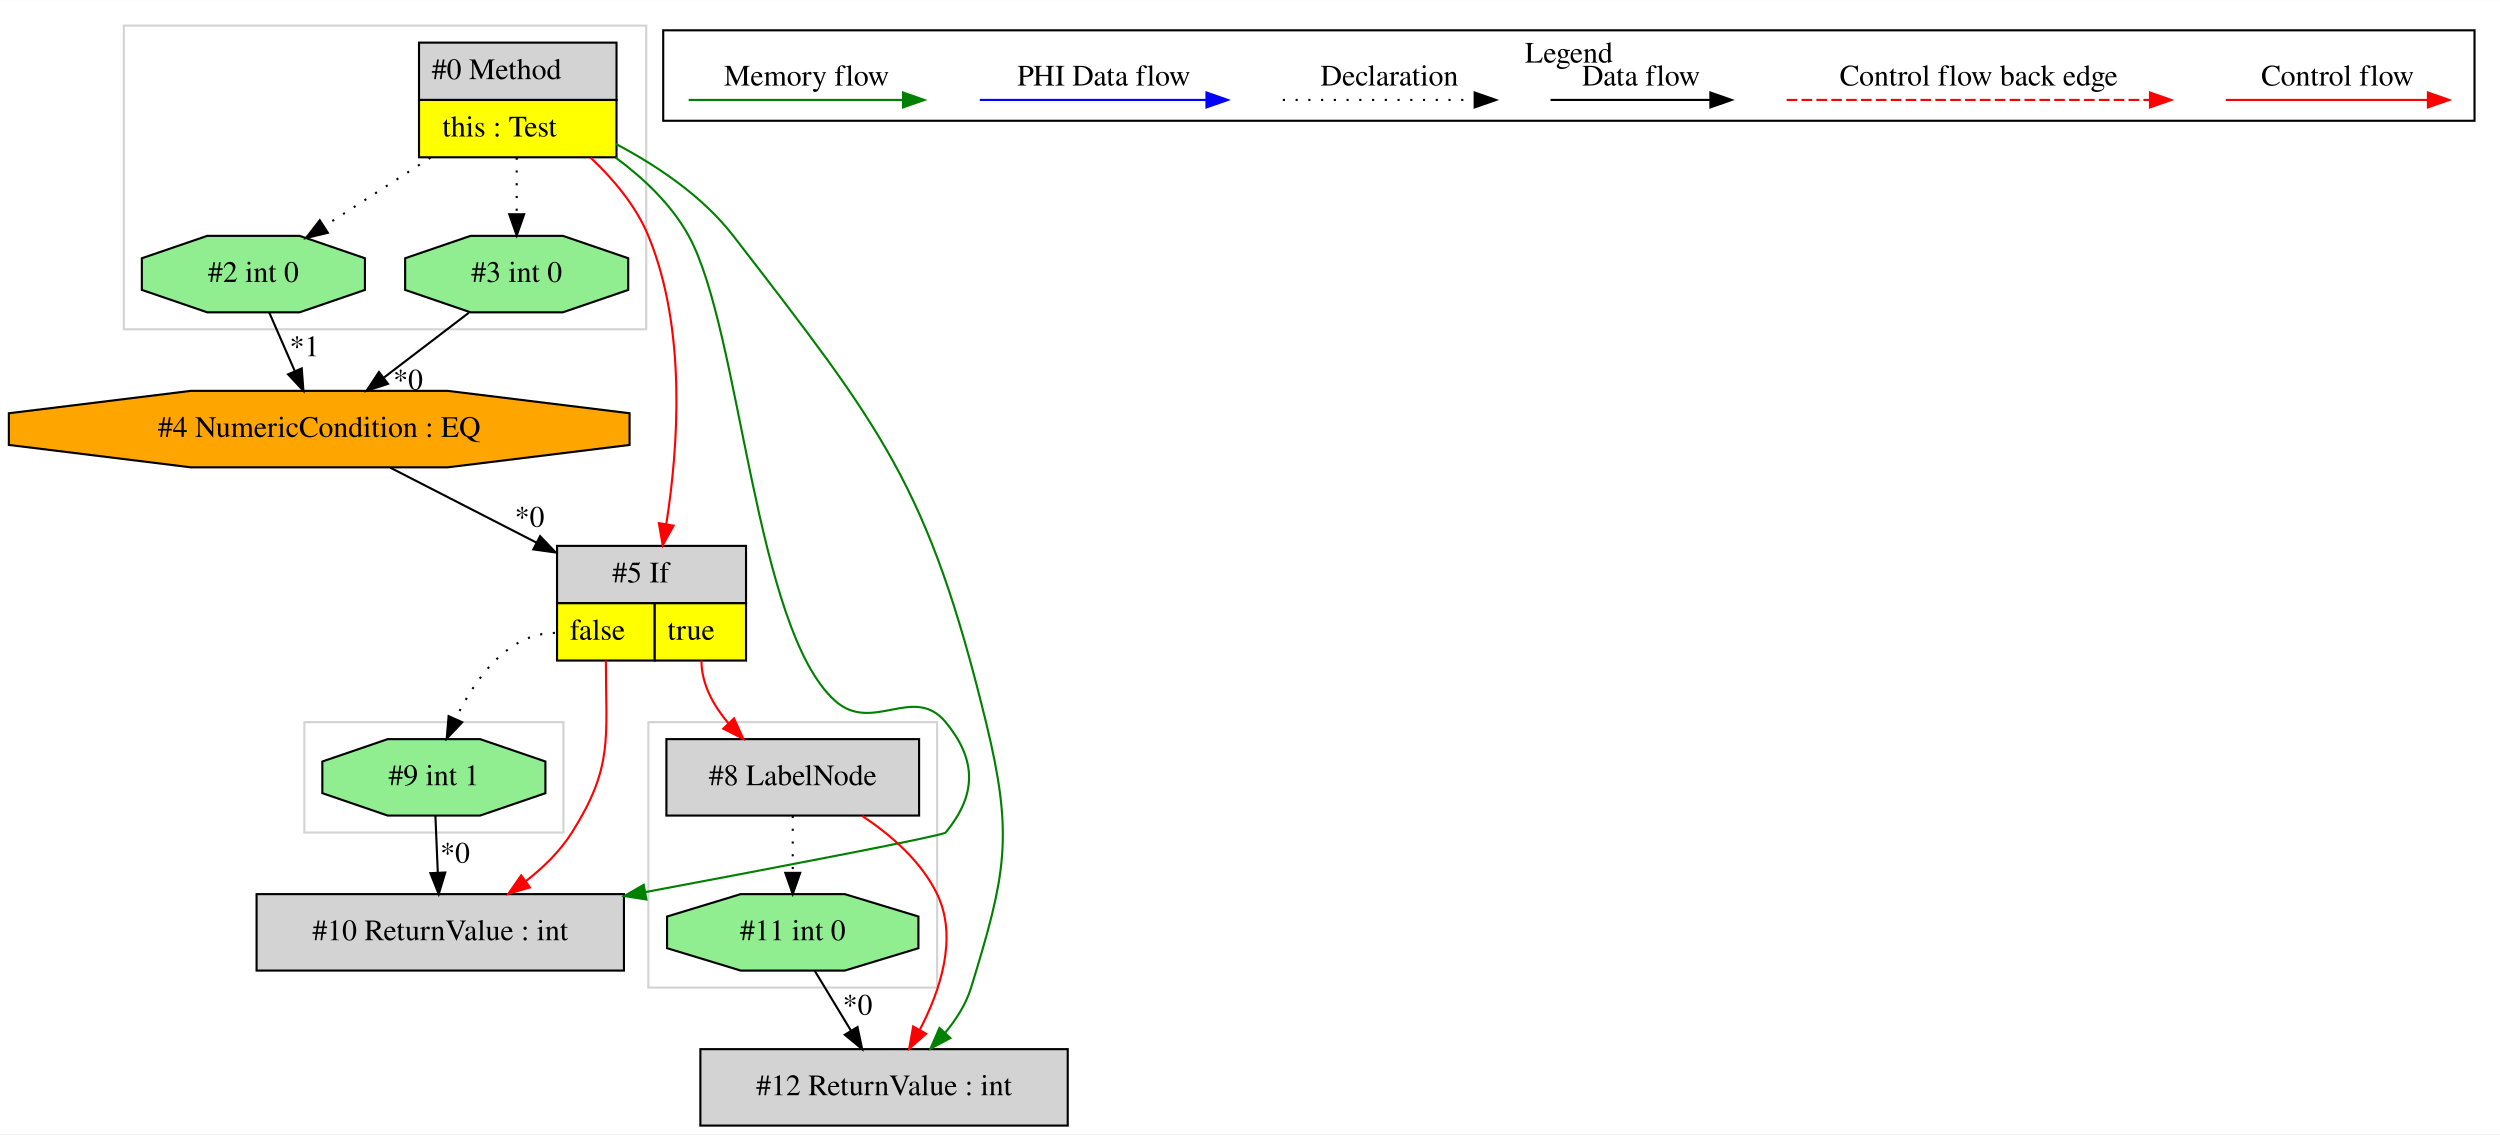
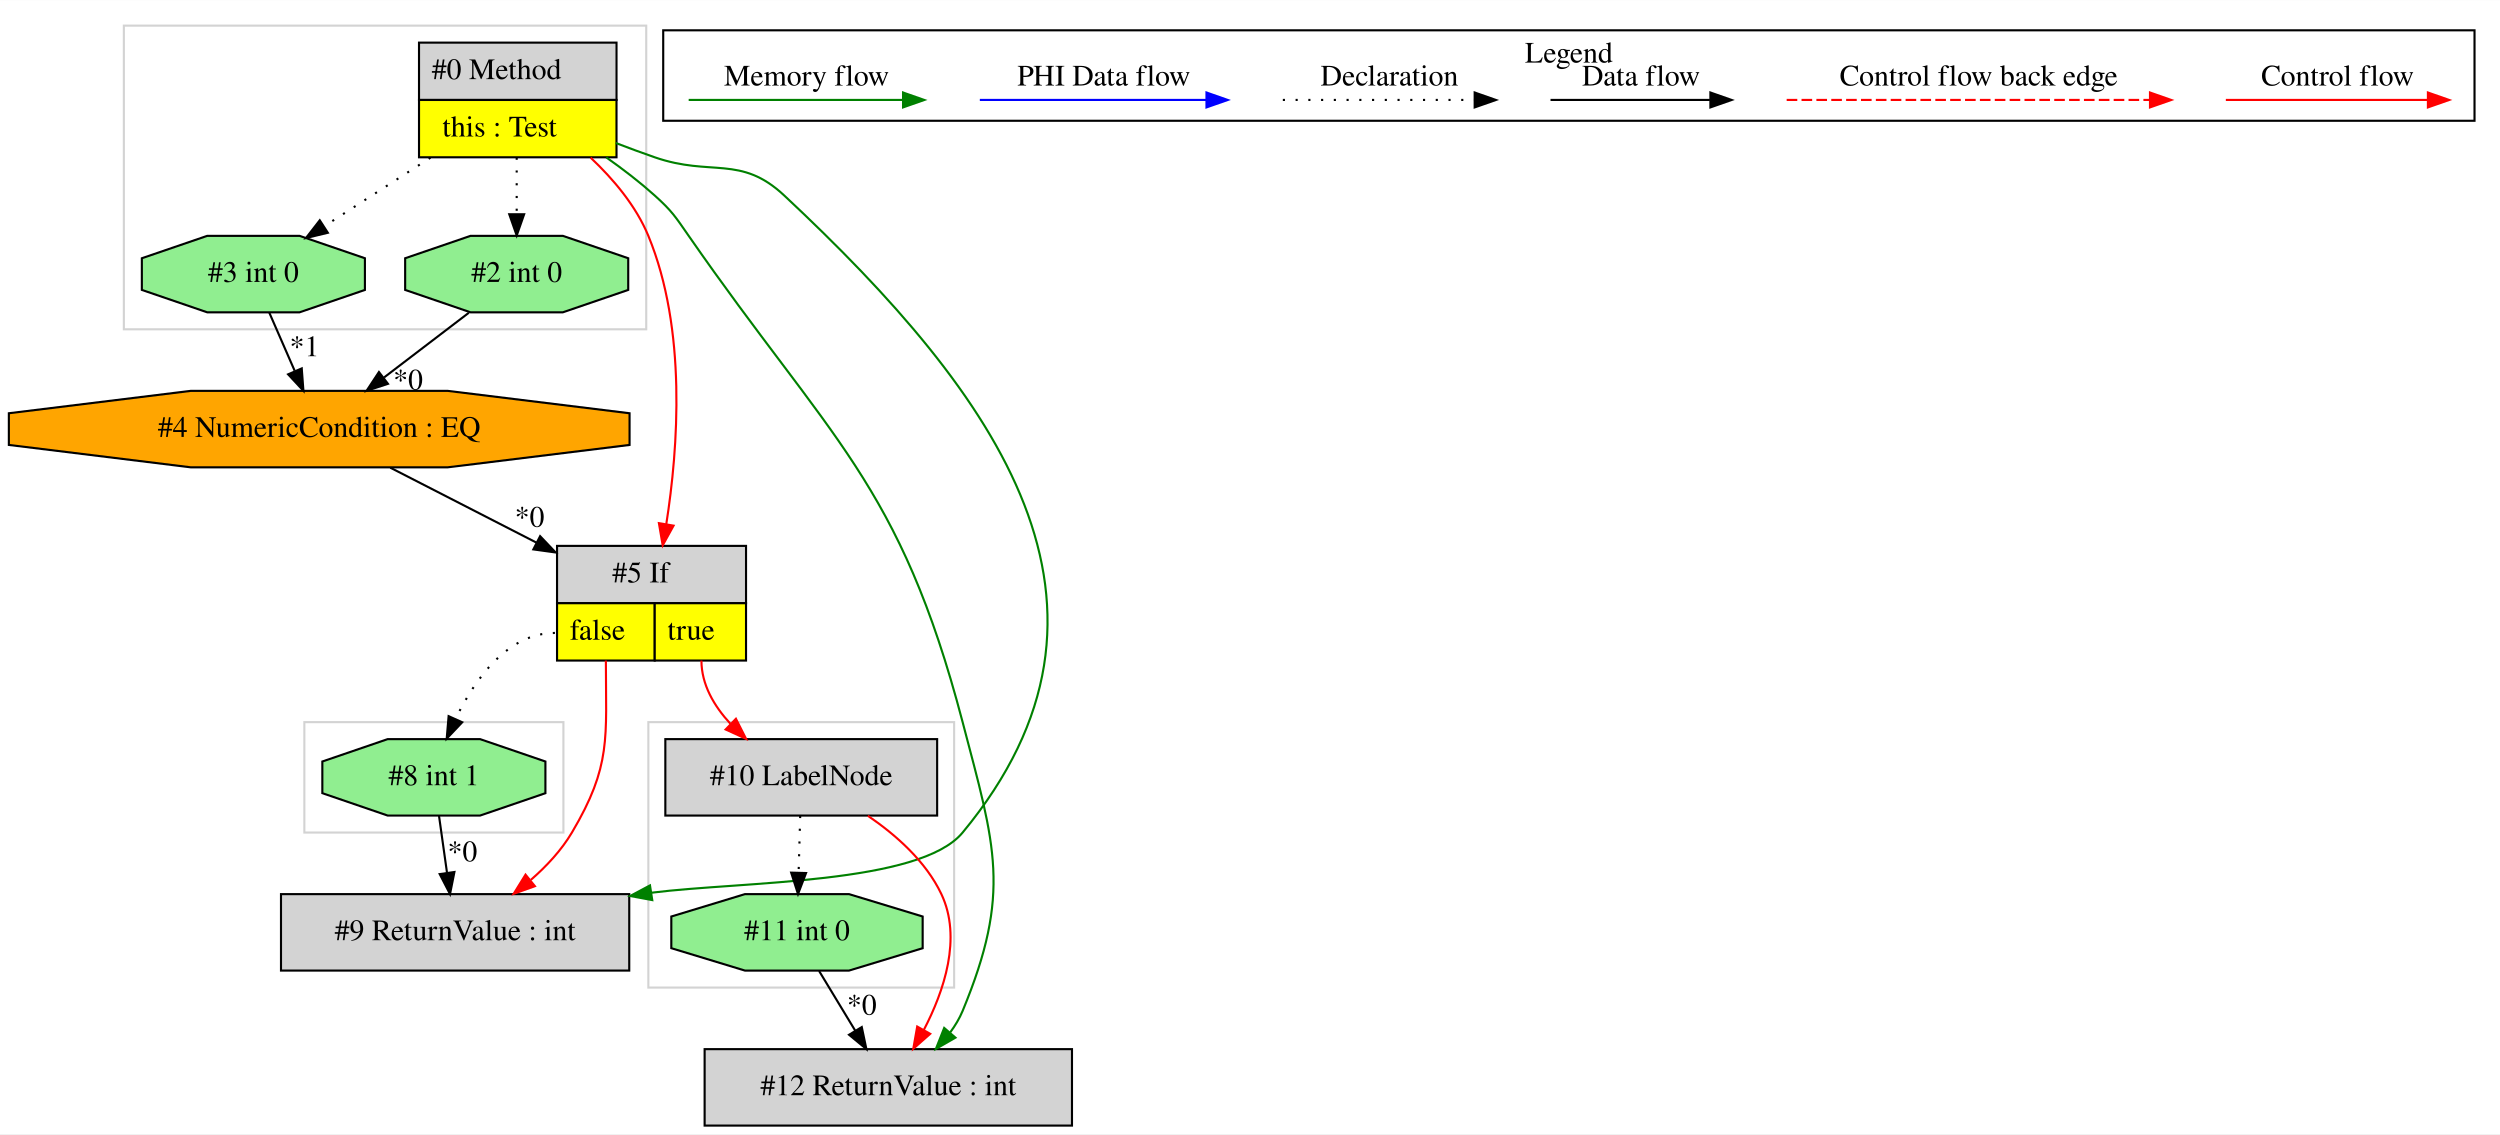
<svg xmlns="http://www.w3.org/2000/svg" width="1177pt" height="534pt" viewBox="0.00 0.00 1177.33 534.00">
  <g id="graph0" class="graph" transform="scale(1 1) rotate(0) translate(4 530)">
    <polygon fill="white" stroke="transparent" points="-4,4 -4,-530 1173.33,-530 1173.33,4 -4,4" />
    <g id="clust1" class="cluster">
-       <polygon fill="none" stroke="lightgray" points="54.33,-375 54.33,-518 300.33,-518 300.33,-375 54.33,-375" />
+       <polygon fill="none" stroke="lightgray" points="301.33,-65 301.33,-190 445.33,-190 445.33,-65 301.33,-65" />
    </g>
    <g id="clust2" class="cluster">
-       <polygon fill="none" stroke="lightgray" points="301.33,-65 301.33,-190 437.33,-190 437.33,-65 301.33,-65" />
+       <polygon fill="none" stroke="lightgray" points="54.33,-375 54.33,-518 300.33,-518 300.33,-375 54.33,-375" />
    </g>
    <g id="clust3" class="cluster">
      <polygon fill="none" stroke="lightgray" points="139.33,-138 139.33,-190 261.33,-190 261.33,-138 139.33,-138" />
    </g>
    <g id="clust4" class="cluster">
      <polygon fill="none" stroke="black" points="308.33,-473.2 308.33,-515.8 1161.33,-515.8 1161.33,-473.2 308.33,-473.2" />
      <text text-anchor="middle" x="734.83" y="-500.6" font-family="Times,serif" font-size="14.00">Legend</text>
    </g>
    <g id="node1" class="node">
      <polygon fill="lightgrey" stroke="transparent" points="285.83,-510 192.83,-510 192.83,-456 285.83,-456 285.83,-510" />
      <polygon fill="none" stroke="black" points="193.33,-483 193.33,-510 286.33,-510 286.33,-483 193.33,-483" />
      <text text-anchor="start" x="199.33" y="-492.8" font-family="Times,serif" font-size="14.00">#0 Method</text>
      <polygon fill="yellow" stroke="transparent" points="193.33,-456 193.33,-483 286.33,-483 286.33,-456 193.33,-456" />
      <polygon fill="none" stroke="black" points="193.33,-456 193.33,-483 286.33,-483 286.33,-456 193.33,-456" />
      <text text-anchor="start" x="204.33" y="-465.8" font-family="Times,serif" font-size="14.00">this : Test</text>
    </g>
    <g id="node2" class="node">
      <polygon fill="lightgrey" stroke="transparent" points="346.83,-273 257.83,-273 257.83,-219 346.83,-219 346.83,-273" />
      <polygon fill="none" stroke="black" points="258.33,-246 258.33,-273 347.33,-273 347.33,-246 258.33,-246" />
      <text text-anchor="start" x="284.33" y="-255.8" font-family="Times,serif" font-size="14.00">#5 If</text>
      <polygon fill="yellow" stroke="transparent" points="258.33,-219 258.33,-246 304.33,-246 304.33,-219 258.33,-219" />
      <polygon fill="none" stroke="black" points="258.33,-219 258.33,-246 304.33,-246 304.33,-219 258.33,-219" />
      <text text-anchor="start" x="264.33" y="-228.8" font-family="Times,serif" font-size="14.00">false</text>
      <polygon fill="yellow" stroke="transparent" points="304.33,-219 304.33,-246 347.33,-246 347.33,-219 304.33,-219" />
      <polygon fill="none" stroke="black" points="304.33,-219 304.33,-246 347.33,-246 347.33,-219 304.33,-219" />
      <text text-anchor="start" x="310.33" y="-228.8" font-family="Times,serif" font-size="14.00">true</text>
    </g>
    <g id="edge2" class="edge">
      <path fill="none" stroke="red" d="M274.14,-455.82C284.94,-445.65 295.53,-433.04 301.33,-419 319.48,-375.04 315.43,-319.2 309.78,-283.28" />
      <polygon fill="red" stroke="red" points="313.2,-282.53 308.08,-273.25 306.3,-283.7 313.2,-282.53" />
    </g>
    <g id="node4" class="node">
      <polygon fill="lightgreen" stroke="black" points="291.85,-393.54 291.85,-408.46 261.08,-419 217.57,-419 186.8,-408.46 186.8,-393.54 217.57,-383 261.08,-383 291.85,-393.54" />
-       <text text-anchor="middle" x="239.33" y="-397.3" font-family="Times,serif" font-size="14.00">#3 int 0</text>
+       <text text-anchor="middle" x="239.33" y="-397.3" font-family="Times,serif" font-size="14.00">#2 int 0</text>
    </g>
    <g id="edge6" class="edge">
      <path fill="none" stroke="black" stroke-dasharray="1,5" d="M239.33,-455.81C239.33,-447.35 239.33,-437.95 239.33,-429.4" />
      <polygon fill="black" stroke="black" points="242.83,-429.17 239.33,-419.17 235.83,-429.17 242.83,-429.17" />
    </g>
    <g id="node5" class="node">
      <polygon fill="lightgreen" stroke="black" points="167.85,-393.54 167.85,-408.46 137.08,-419 93.57,-419 62.8,-408.46 62.8,-393.54 93.57,-383 137.08,-383 167.85,-393.54" />
-       <text text-anchor="middle" x="115.33" y="-397.3" font-family="Times,serif" font-size="14.00">#2 int 0</text>
+       <text text-anchor="middle" x="115.33" y="-397.3" font-family="Times,serif" font-size="14.00">#3 int 0</text>
    </g>
    <g id="edge5" class="edge">
      <path fill="none" stroke="black" stroke-dasharray="1,5" d="M198.72,-455.81C182.55,-445.37 164.15,-433.5 148.76,-423.57" />
      <polygon fill="black" stroke="black" points="150.39,-420.46 140.09,-417.98 146.59,-426.34 150.39,-420.46" />
    </g>
-     <g id="node6" class="node">
-       <polygon fill="lightgrey" stroke="black" points="289.83,-109 116.83,-109 116.83,-73 289.83,-73 289.83,-109" />
-       <text text-anchor="middle" x="203.33" y="-87.3" font-family="Times,serif" font-size="14.00">#10 ReturnValue : int</text>
+     <g id="node7" class="node">
+       <polygon fill="lightgrey" stroke="black" points="500.83,-36 327.83,-36 327.83,0 500.83,0 500.83,-36" />
+       <text text-anchor="middle" x="414.33" y="-14.3" font-family="Times,serif" font-size="14.00">#12 ReturnValue : int</text>
    </g>
-     <g id="edge9" class="edge">
-       <path fill="none" stroke="green" d="M285.89,-455.88C299.2,-446.07 312.26,-433.68 320.33,-419 344.9,-374.28 351.23,-233.94 389.33,-200 406.9,-184.34 426.34,-208.14 441.33,-190 456.04,-172.18 456.04,-155.83 441.33,-138 440.12,-136.54 365.36,-122.24 299.95,-109.97" />
-       <polygon fill="green" stroke="green" points="300.43,-106.5 289.96,-108.09 299.14,-113.38 300.43,-106.5" />
+     <g id="edge10" class="edge">
+       <path fill="none" stroke="green" d="M281.52,-455.94C289.4,-450.39 297.34,-444.29 304.33,-438 312.53,-430.61 314.03,-428.07 320.33,-419 386.91,-323.02 419.69,-302.99 449.33,-190 464.66,-131.53 472.46,-109.84 449.33,-54 447.86,-50.46 445.84,-47.09 443.51,-43.93" />
+       <polygon fill="green" stroke="green" points="445.95,-41.41 436.75,-36.14 440.65,-45.99 445.95,-41.41" />
    </g>
    <g id="node10" class="node">
-       <polygon fill="lightgrey" stroke="black" points="498.83,-36 325.83,-36 325.83,0 498.83,0 498.83,-36" />
-       <text text-anchor="middle" x="412.33" y="-14.3" font-family="Times,serif" font-size="14.00">#12 ReturnValue : int</text>
+       <polygon fill="lightgrey" stroke="black" points="292.33,-109 128.33,-109 128.33,-73 292.33,-73 292.33,-109" />
+       <text text-anchor="middle" x="210.33" y="-87.3" font-family="Times,serif" font-size="14.00">#9 ReturnValue : int</text>
    </g>
    <g id="edge15" class="edge">
-       <path fill="none" stroke="green" d="M286.06,-462.28C305.59,-451.95 327.02,-437.54 341.33,-419 411.41,-328.2 433.1,-301.42 460.33,-190 473.53,-135.95 469.64,-118.2 453.33,-65 450.95,-57.23 446.37,-50.03 441.11,-43.73" />
-       <polygon fill="green" stroke="green" points="443.56,-41.23 434.2,-36.27 438.43,-45.98 443.56,-41.23" />
+       <path fill="none" stroke="green" d="M285.99,-462.73C292.13,-460.37 298.36,-458.07 304.33,-456 331.03,-446.74 344.69,-457.32 365.33,-438 466.41,-343.38 537.58,-244.69 449.33,-138 429.12,-113.57 345.69,-115.08 302.74,-109.66" />
+       <polygon fill="green" stroke="green" points="303.17,-106.19 292.75,-108.12 302.1,-113.11 303.17,-106.19" />
    </g>
-     <g id="edge8" class="edge">
-       <path fill="none" stroke="red" d="M281.33,-219C281.33,-182.3 284.94,-169.02 265.33,-138 259.79,-129.25 251.95,-121.59 243.7,-115.16" />
-       <polygon fill="red" stroke="red" points="245.54,-112.17 235.39,-109.15 241.44,-117.84 245.54,-112.17" />
+     <g id="node6" class="node">
+       <polygon fill="lightgrey" stroke="black" points="437.33,-182 309.33,-182 309.33,-146 437.33,-146 437.33,-182" />
+       <text text-anchor="middle" x="373.33" y="-160.3" font-family="Times,serif" font-size="14.00">#10 LabelNode</text>
    </g>
-     <g id="node7" class="node">
+     <g id="edge7" class="edge">
+       <path fill="none" stroke="red" d="M326.33,-219C326.33,-207.68 332.28,-197.57 339.95,-189.26" />
+       <polygon fill="red" stroke="red" points="342.57,-191.59 347.35,-182.14 337.72,-186.54 342.57,-191.59" />
+     </g>
+     <g id="node9" class="node">
      <polygon fill="lightgreen" stroke="black" points="252.85,-156.54 252.85,-171.46 222.08,-182 178.57,-182 147.8,-171.46 147.8,-156.54 178.57,-146 222.08,-146 252.85,-156.54" />
-       <text text-anchor="middle" x="200.33" y="-160.3" font-family="Times,serif" font-size="14.00">#9 int 1</text>
+       <text text-anchor="middle" x="200.33" y="-160.3" font-family="Times,serif" font-size="14.00">#8 int 1</text>
    </g>
-     <g id="edge10" class="edge">
+     <g id="edge12" class="edge">
      <path fill="none" stroke="black" stroke-dasharray="1,5" d="M257.33,-232C235.09,-232 219.71,-210.32 210.58,-191.63" />
      <polygon fill="black" stroke="black" points="213.66,-189.94 206.37,-182.25 207.27,-192.81 213.66,-189.94" />
    </g>
-     <g id="node8" class="node">
-       <polygon fill="lightgrey" stroke="black" points="428.83,-182 309.83,-182 309.83,-146 428.83,-146 428.83,-182" />
-       <text text-anchor="middle" x="369.33" y="-160.3" font-family="Times,serif" font-size="14.00">#8 LabelNode</text>
-     </g>
-     <g id="edge11" class="edge">
-       <path fill="none" stroke="red" d="M326.33,-219C326.33,-207.9 331.96,-197.76 339.14,-189.34" />
-       <polygon fill="red" stroke="red" points="341.68,-191.76 346.06,-182.11 336.62,-186.92 341.68,-191.76" />
+     <g id="edge14" class="edge">
+       <path fill="none" stroke="red" d="M281.33,-219C281.33,-182.3 284.02,-169.57 265.33,-138 260.39,-129.66 253.37,-122.14 245.99,-115.71" />
+       <polygon fill="red" stroke="red" points="247.9,-112.75 237.92,-109.18 243.49,-118.19 247.9,-112.75" />
    </g>
    <g id="node3" class="node">
      <polygon fill="orange" stroke="black" points="292.48,-320.54 292.48,-335.46 206.87,-346 85.79,-346 0.17,-335.46 0.17,-320.54 85.79,-310 206.87,-310 292.48,-320.54" />
      <text text-anchor="middle" x="146.33" y="-324.3" font-family="Times,serif" font-size="14.00">#4 NumericCondition : EQ</text>
    </g>
    <g id="edge1" class="edge">
      <path fill="none" stroke="black" d="M179.79,-309.84C199.87,-299.54 225.86,-286.21 248.74,-274.48" />
      <polygon fill="black" stroke="black" points="250.36,-277.58 257.66,-269.9 247.17,-271.35 250.36,-277.58" />
      <text text-anchor="middle" x="245.39" y="-282" font-family="Times,serif" font-size="14.00">*0</text>
    </g>
    <g id="edge3" class="edge">
      <path fill="none" stroke="black" d="M216.81,-382.81C204.82,-373.66 189.89,-362.26 176.87,-352.32" />
      <polygon fill="black" stroke="black" points="178.7,-349.32 168.63,-346.03 174.46,-354.88 178.7,-349.32" />
      <text text-anchor="middle" x="188.17" y="-346.61" font-family="Times,serif" font-size="14.00">*0</text>
    </g>
    <g id="edge4" class="edge">
      <path fill="none" stroke="black" d="M122.83,-382.81C126.41,-374.62 130.77,-364.62 134.76,-355.48" />
      <polygon fill="black" stroke="black" points="138.1,-356.59 138.89,-346.03 131.68,-353.79 138.1,-356.59" />
      <text text-anchor="middle" x="139.38" y="-362.32" font-family="Times,serif" font-size="14.00">*1</text>
    </g>
-     <g id="edge7" class="edge">
-       <path fill="none" stroke="black" d="M201.05,-145.81C201.39,-137.79 201.8,-128.05 202.18,-119.07" />
-       <polygon fill="black" stroke="black" points="205.68,-119.17 202.61,-109.03 198.69,-118.87 205.68,-119.17" />
-       <text text-anchor="middle" x="210.29" y="-123.8" font-family="Times,serif" font-size="14.00">*0</text>
+     <g id="edge9" class="edge">
+       <path fill="none" stroke="red" d="M404.7,-145.9C417.98,-136.85 432.04,-124.39 439.33,-109 449.07,-88.44 440.62,-63.38 431,-44.94" />
+       <polygon fill="red" stroke="red" points="434.05,-43.21 426.1,-36.2 427.94,-46.64 434.05,-43.21" />
    </g>
-     <g id="node9" class="node">
-       <polygon fill="lightgreen" stroke="black" points="428.51,-83.54 428.51,-98.46 393.84,-109 344.81,-109 310.14,-98.46 310.14,-83.54 344.81,-73 393.84,-73 428.51,-83.54" />
-       <text text-anchor="middle" x="369.33" y="-87.3" font-family="Times,serif" font-size="14.00">#11 int 0</text>
+     <g id="node8" class="node">
+       <polygon fill="lightgreen" stroke="black" points="430.51,-83.54 430.51,-98.46 395.84,-109 346.81,-109 312.14,-98.46 312.14,-83.54 346.81,-73 395.84,-73 430.51,-83.54" />
+       <text text-anchor="middle" x="371.33" y="-87.3" font-family="Times,serif" font-size="14.00">#11 int 0</text>
    </g>
-     <g id="edge12" class="edge">
-       <path fill="none" stroke="black" stroke-dasharray="1,5" d="M369.33,-145.81C369.33,-137.79 369.33,-128.05 369.33,-119.07" />
-       <polygon fill="black" stroke="black" points="372.83,-119.03 369.33,-109.03 365.83,-119.03 372.83,-119.03" />
+     <g id="edge11" class="edge">
+       <path fill="none" stroke="black" stroke-dasharray="1,5" d="M372.84,-145.81C372.62,-137.79 372.34,-128.05 372.09,-119.07" />
+       <polygon fill="black" stroke="black" points="375.59,-118.93 371.81,-109.03 368.59,-119.12 375.59,-118.93" />
    </g>
-     <g id="edge14" class="edge">
-       <path fill="none" stroke="red" d="M401.98,-145.87C415.55,-136.88 429.85,-124.48 437.33,-109 447.22,-88.51 438.76,-63.45 429.09,-44.98" />
-       <polygon fill="red" stroke="red" points="432.13,-43.23 424.17,-36.24 426.03,-46.67 432.13,-43.23" />
+     <g id="edge8" class="edge">
+       <path fill="none" stroke="black" d="M381.74,-72.81C386.86,-64.35 393.14,-53.98 398.81,-44.61" />
+       <polygon fill="black" stroke="black" points="401.83,-46.4 404.01,-36.03 395.84,-42.77 401.83,-46.4" />
+       <text text-anchor="middle" x="401.85" y="-52.21" font-family="Times,serif" font-size="14.00">*0</text>
    </g>
    <g id="edge13" class="edge">
-       <path fill="none" stroke="black" d="M379.74,-72.81C384.86,-64.35 391.14,-53.98 396.81,-44.61" />
-       <polygon fill="black" stroke="black" points="399.83,-46.4 402.01,-36.03 393.84,-42.77 399.83,-46.4" />
-       <text text-anchor="middle" x="399.85" y="-52.21" font-family="Times,serif" font-size="14.00">*0</text>
+       <path fill="none" stroke="black" d="M202.75,-145.81C203.88,-137.79 205.25,-128.05 206.51,-119.07" />
+       <polygon fill="black" stroke="black" points="210,-119.42 207.93,-109.03 203.07,-118.44 210,-119.42" />
+       <text text-anchor="middle" x="213.77" y="-124.46" font-family="Times,serif" font-size="14.00">*0</text>
    </g>
    <g id="edge16" class="edge">
      <path fill="none" stroke="red" d="M1044.22,-483C1055.43,-483 1113.57,-483 1139.18,-483" />
      <polygon fill="red" stroke="red" points="1139.38,-486.5 1149.38,-483 1139.38,-479.5 1139.38,-486.5" />
      <text text-anchor="middle" x="1096.83" y="-489.8" font-family="Times,serif" font-size="14.00">Control flow</text>
    </g>
    <g id="edge17" class="edge">
      <path fill="none" stroke="red" stroke-dasharray="5,2" d="M837.4,-483C854.37,-483 970.53,-483 1008.41,-483" />
      <polygon fill="red" stroke="red" points="1008.5,-486.5 1018.5,-483 1008.5,-479.5 1008.5,-486.5" />
      <text text-anchor="middle" x="927.83" y="-489.8" font-family="Times,serif" font-size="14.00">Control flow back edge</text>
    </g>
    <g id="edge18" class="edge">
      <path fill="none" stroke="black" d="M726.19,-483C735.73,-483 779.64,-483 801.24,-483" />
      <polygon fill="black" stroke="black" points="801.48,-486.5 811.48,-483 801.48,-479.5 801.48,-486.5" />
      <text text-anchor="middle" x="768.83" y="-489.8" font-family="Times,serif" font-size="14.00">Data flow</text>
    </g>
    <g id="edge19" class="edge">
      <path fill="none" stroke="black" stroke-dasharray="1,5" d="M600.13,-483C610.78,-483 665.79,-483 690.4,-483" />
      <polygon fill="black" stroke="black" points="690.47,-486.5 700.47,-483 690.47,-479.5 690.47,-486.5" />
      <text text-anchor="middle" x="650.33" y="-489.8" font-family="Times,serif" font-size="14.00">Declaration</text>
    </g>
    <g id="edge20" class="edge">
      <path fill="none" stroke="blue" d="M457.43,-483C470.05,-483 536.21,-483 564.01,-483" />
      <polygon fill="blue" stroke="blue" points="564.17,-486.5 574.17,-483 564.17,-479.5 564.17,-486.5" />
      <text text-anchor="middle" x="515.83" y="-489.8" font-family="Times,serif" font-size="14.00">PHI Data flow</text>
    </g>
    <g id="edge21" class="edge">
      <path fill="none" stroke="green" d="M320.32,-483C332.26,-483 394.63,-483 421.25,-483" />
      <polygon fill="green" stroke="green" points="421.28,-486.5 431.28,-483 421.28,-479.5 421.28,-486.5" />
      <text text-anchor="middle" x="375.83" y="-489.8" font-family="Times,serif" font-size="14.00">Memory flow</text>
    </g>
  </g>
</svg>
